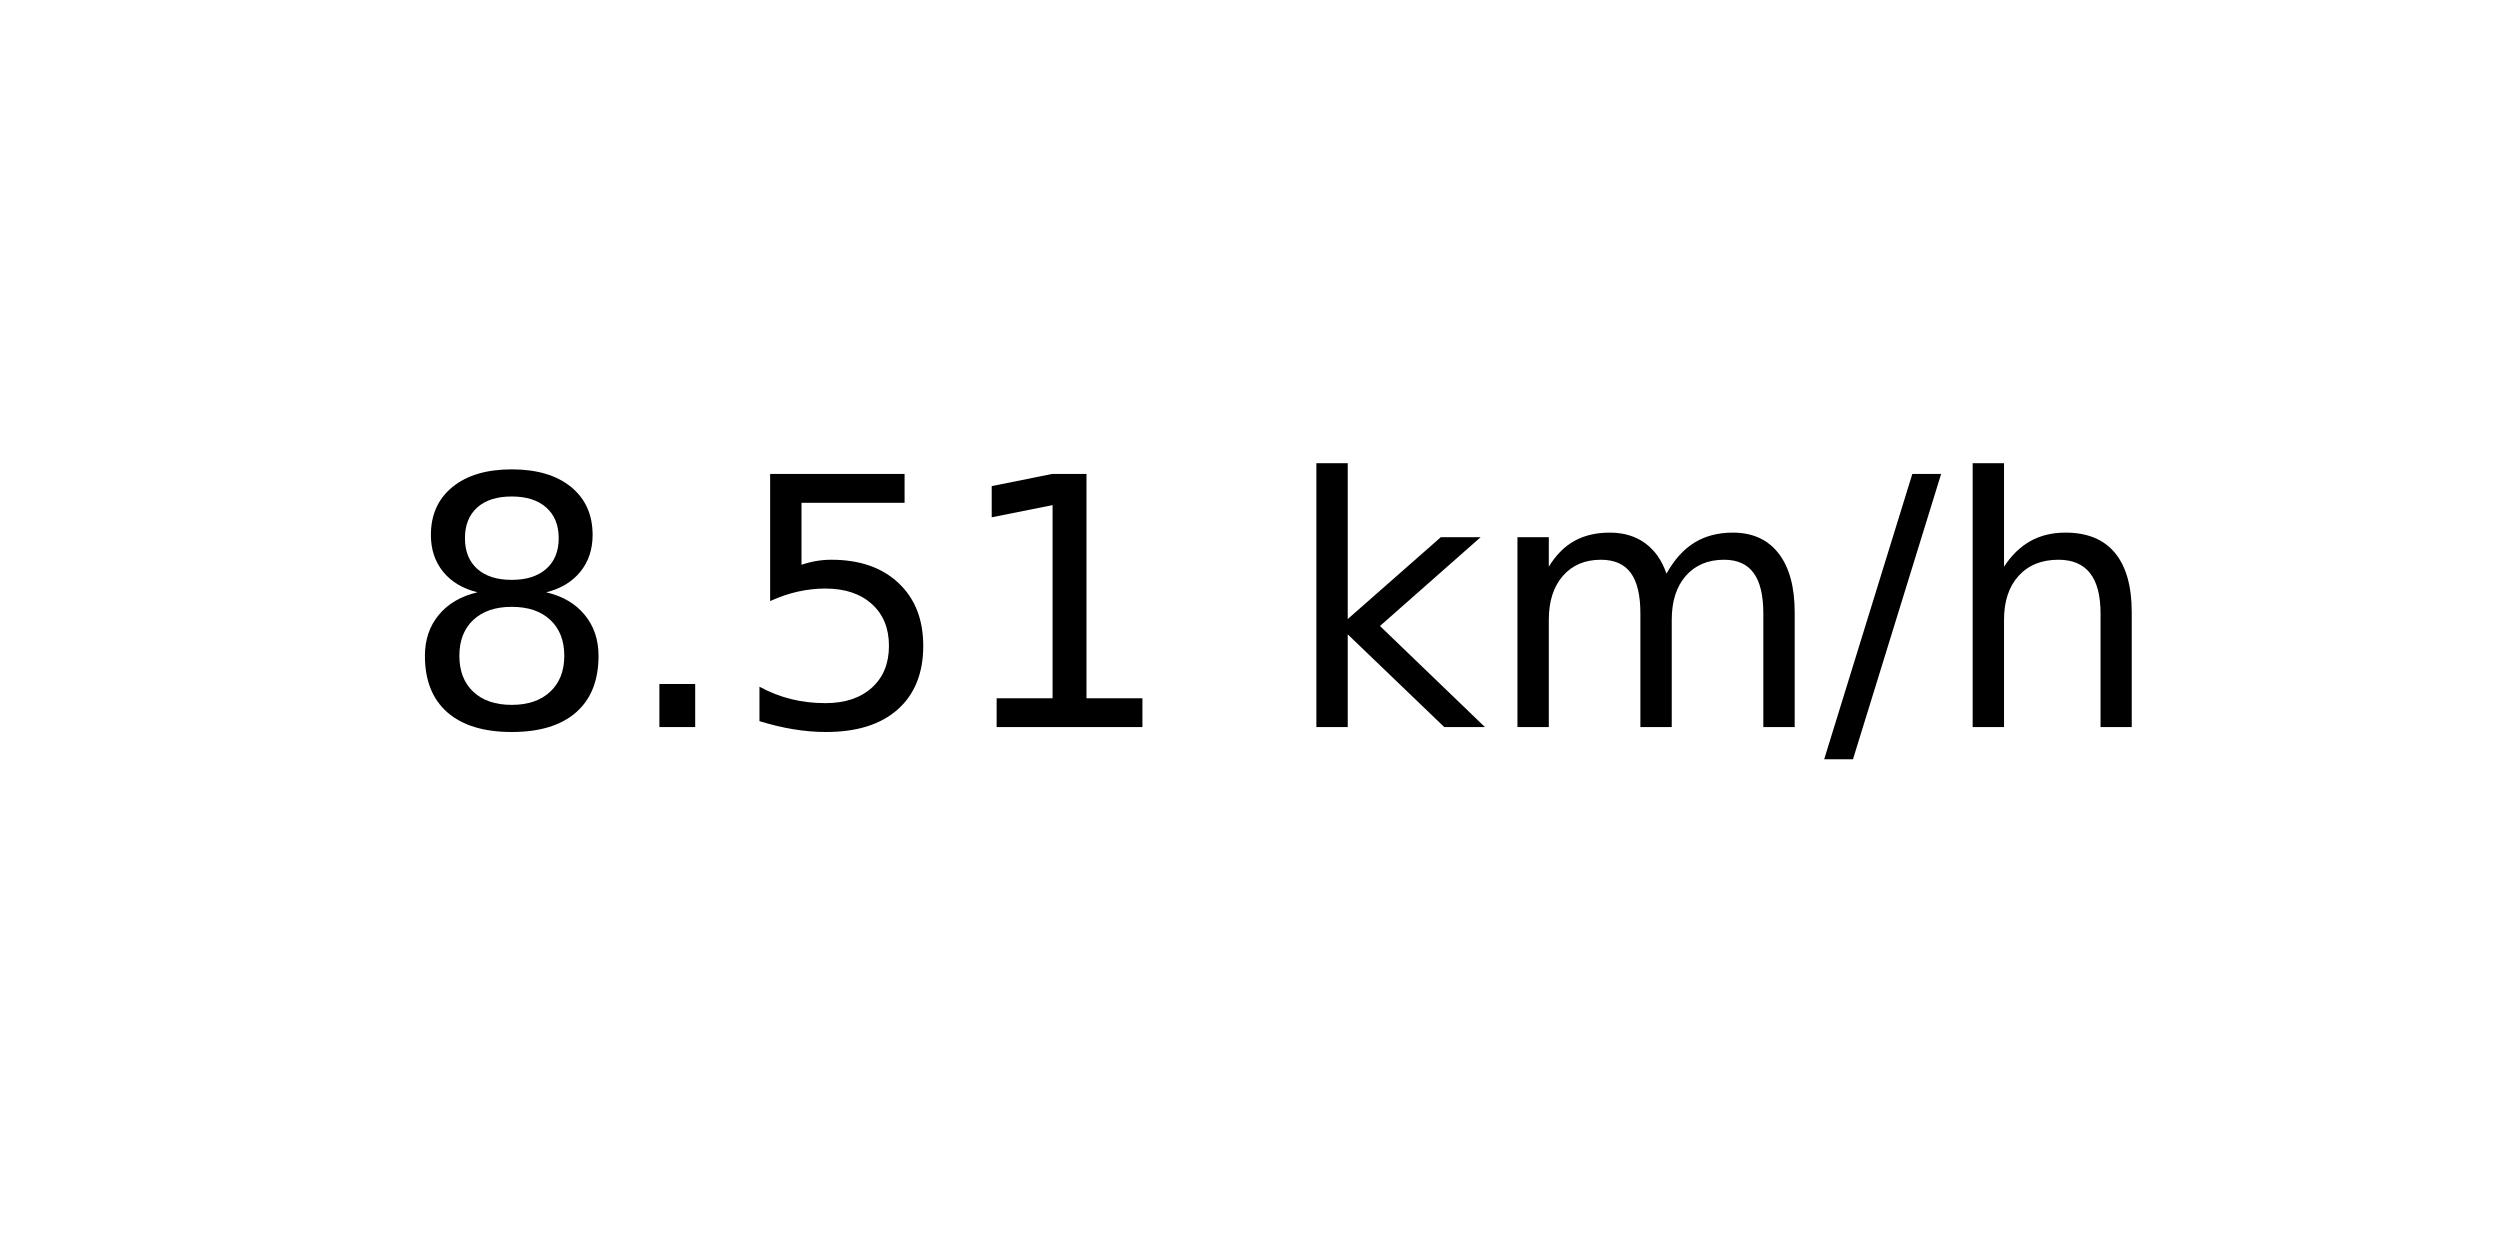
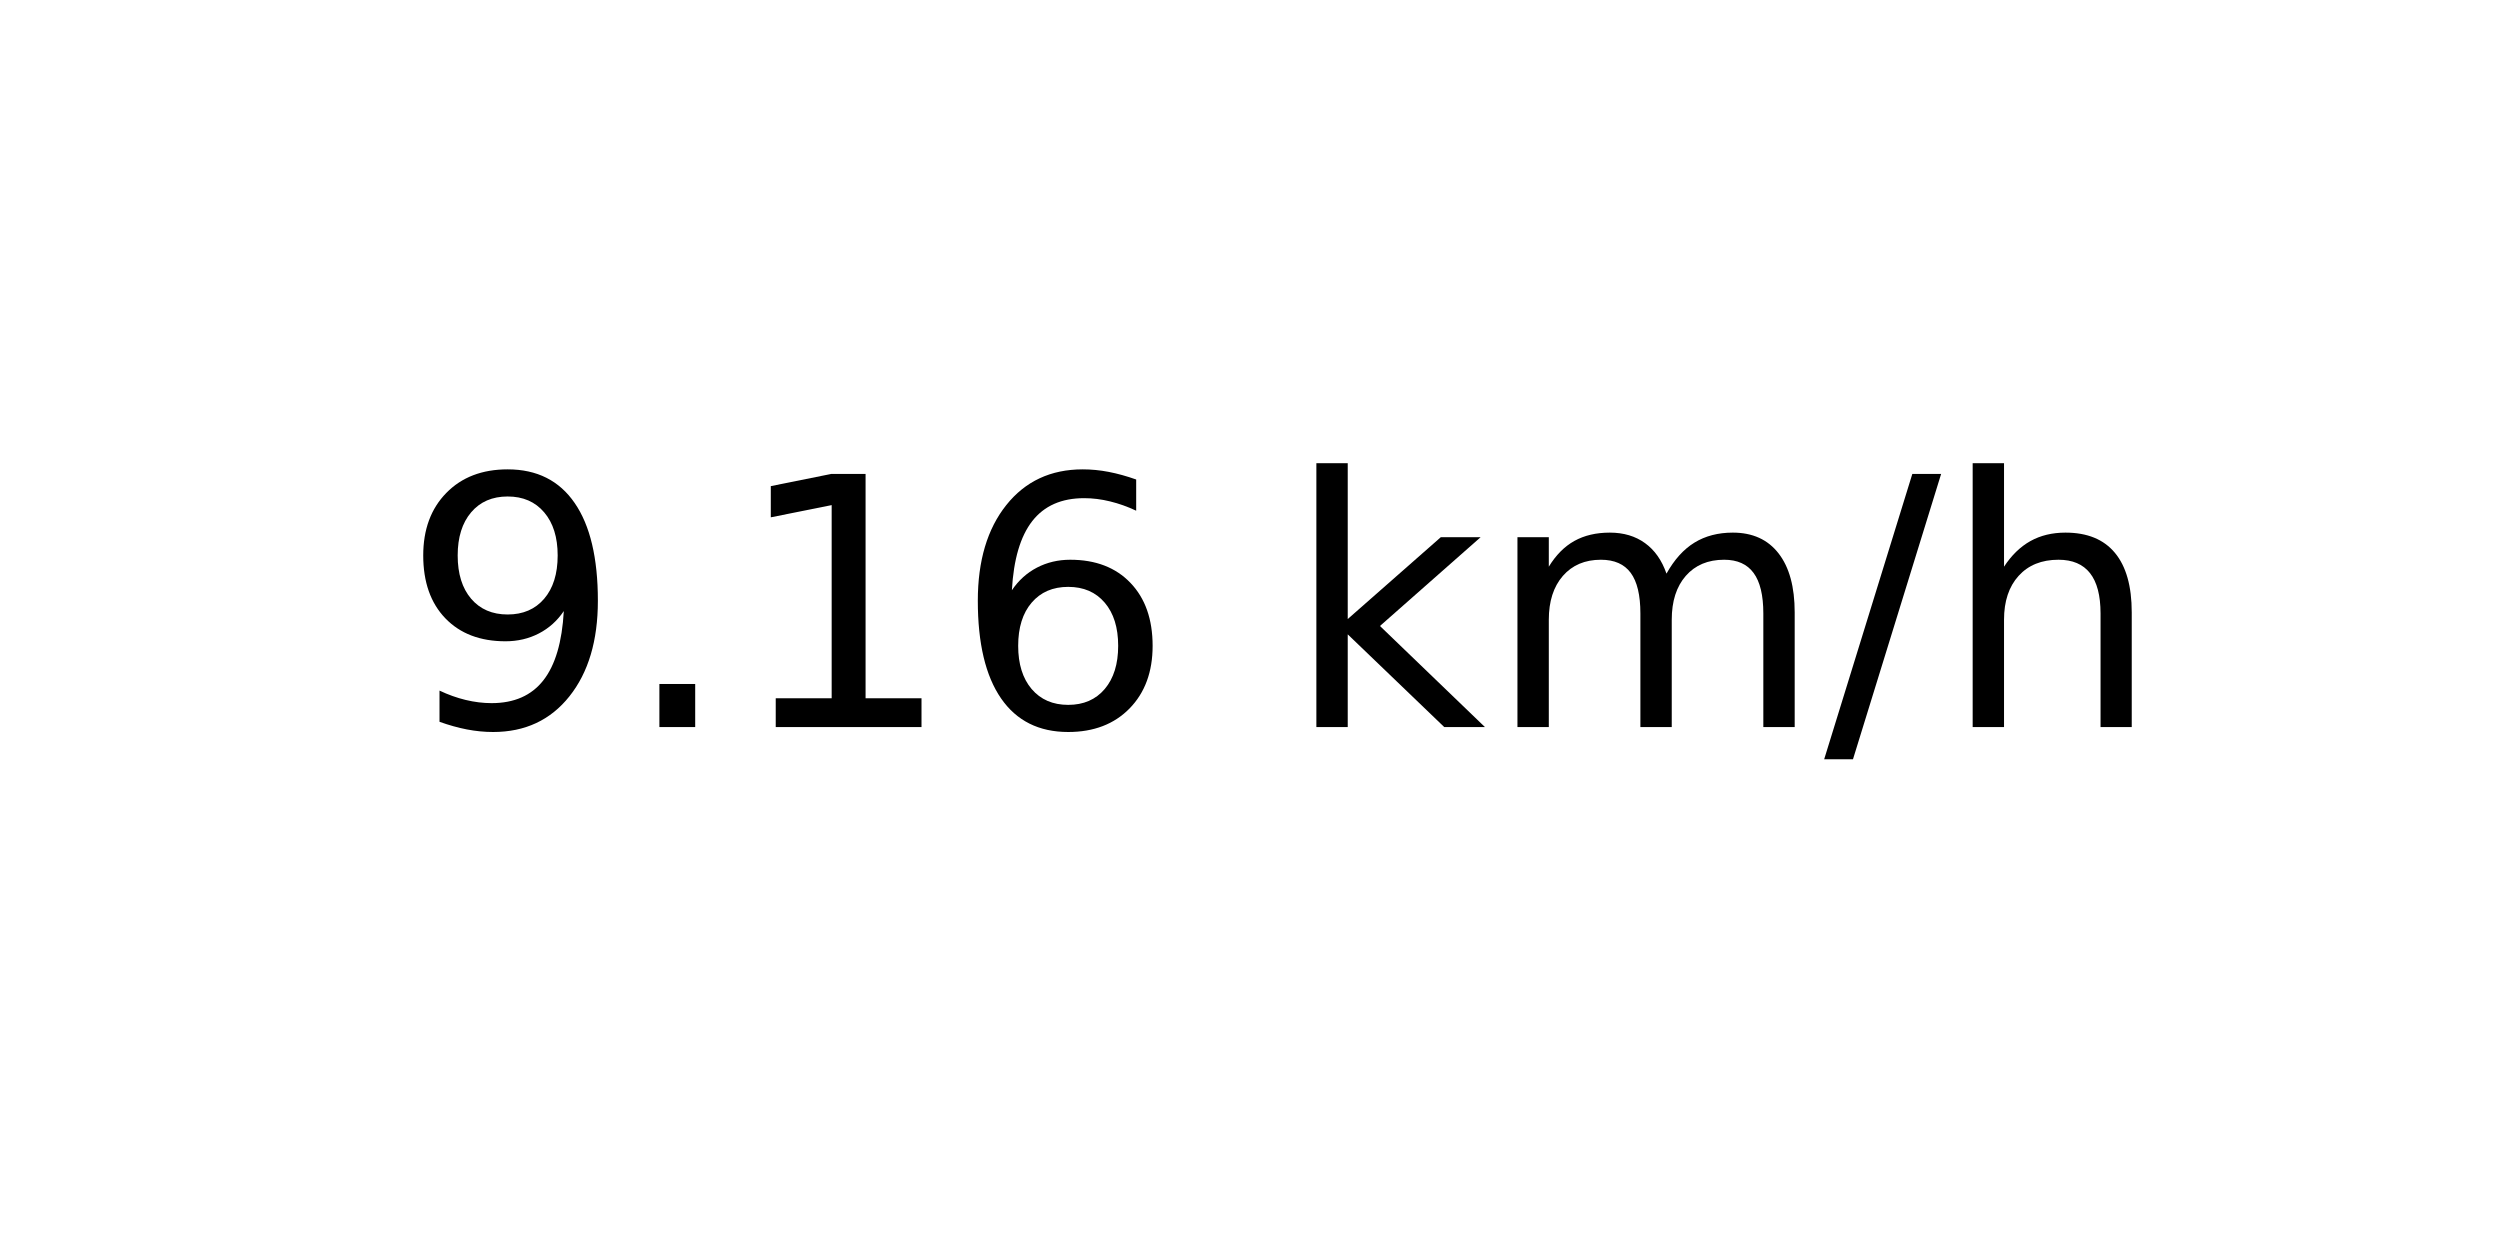
<svg xmlns="http://www.w3.org/2000/svg" xmlns:xlink="http://www.w3.org/1999/xlink" width="72pt" height="36pt" viewBox="0 0 72 36" version="1.1">
  <defs>
    <style type="text/css">*{stroke-linejoin: round; stroke-linecap: butt}</style>
  </defs>
  <g id="figure_1">
    <g id="axes_1">
      <g id="text_1">
        <g transform="translate(11.55937 20.93937) scale(0.1 -0.1)">
          <defs>
-             <path id="DejaVuSans-38" d="M 2034 2216  Q 1584 2216 1326 1975  Q 1069 1734 1069 1313  Q 1069 891 1326 650  Q 1584 409 2034 409  Q 2484 409 2743 651  Q 3003 894 3003 1313  Q 3003 1734 2745 1975  Q 2488 2216 2034 2216  z M 1403 2484  Q 997 2584 770 2862  Q 544 3141 544 3541  Q 544 4100 942 4425  Q 1341 4750 2034 4750  Q 2731 4750 3128 4425  Q 3525 4100 3525 3541  Q 3525 3141 3298 2862  Q 3072 2584 2669 2484  Q 3125 2378 3379 2068  Q 3634 1759 3634 1313  Q 3634 634 3220 271  Q 2806 -91 2034 -91  Q 1263 -91 848 271  Q 434 634 434 1313  Q 434 1759 690 2068  Q 947 2378 1403 2484  z M 1172 3481  Q 1172 3119 1398 2916  Q 1625 2713 2034 2713  Q 2441 2713 2670 2916  Q 2900 3119 2900 3481  Q 2900 3844 2670 4047  Q 2441 4250 2034 4250  Q 1625 4250 1398 4047  Q 1172 3844 1172 3481  z " transform="scale(0.015625)" />
+             <path id="DejaVuSans-39" d="M 703 97  L 703 672  Q 941 559 1184 500  Q 1428 441 1663 441  Q 2288 441 2617 861  Q 2947 1281 2994 2138  Q 2813 1869 2534 1725  Q 2256 1581 1919 1581  Q 1219 1581 811 2004  Q 403 2428 403 3163  Q 403 3881 828 4315  Q 1253 4750 1959 4750  Q 2769 4750 3195 4129  Q 3622 3509 3622 2328  Q 3622 1225 3098 567  Q 2575 -91 1691 -91  Q 1453 -91 1209 -44  Q 966 3 703 97  z M 1959 2075  Q 2384 2075 2632 2365  Q 2881 2656 2881 3163  Q 2881 3666 2632 3958  Q 2384 4250 1959 4250  Q 1534 4250 1286 3958  Q 1038 3666 1038 3163  Q 1038 2656 1286 2365  Q 1534 2075 1959 2075  z " transform="scale(0.015625)" />
            <path id="DejaVuSans-2e" d="M 684 794  L 1344 794  L 1344 0  L 684 0  L 684 794  z " transform="scale(0.015625)" />
-             <path id="DejaVuSans-35" d="M 691 4666  L 3169 4666  L 3169 4134  L 1269 4134  L 1269 2991  Q 1406 3038 1543 3061  Q 1681 3084 1819 3084  Q 2600 3084 3056 2656  Q 3513 2228 3513 1497  Q 3513 744 3044 326  Q 2575 -91 1722 -91  Q 1428 -91 1123 -41  Q 819 9 494 109  L 494 744  Q 775 591 1075 516  Q 1375 441 1709 441  Q 2250 441 2565 725  Q 2881 1009 2881 1497  Q 2881 1984 2565 2268  Q 2250 2553 1709 2553  Q 1456 2553 1204 2497  Q 953 2441 691 2322  L 691 4666  z " transform="scale(0.015625)" />
            <path id="DejaVuSans-31" d="M 794 531  L 1825 531  L 1825 4091  L 703 3866  L 703 4441  L 1819 4666  L 2450 4666  L 2450 531  L 3481 531  L 3481 0  L 794 0  L 794 531  z " transform="scale(0.015625)" />
+             <path id="DejaVuSans-36" d="M 2113 2584  Q 1688 2584 1439 2293  Q 1191 2003 1191 1497  Q 1191 994 1439 701  Q 1688 409 2113 409  Q 2538 409 2786 701  Q 3034 994 3034 1497  Q 3034 2003 2786 2293  Q 2538 2584 2113 2584  z M 3366 4563  L 3366 3988  Q 3128 4100 2886 4159  Q 2644 4219 2406 4219  Q 1781 4219 1451 3797  Q 1122 3375 1075 2522  Q 1259 2794 1537 2939  Q 1816 3084 2150 3084  Q 2853 3084 3261 2657  Q 3669 2231 3669 1497  Q 3669 778 3244 343  Q 2819 -91 2113 -91  Q 1303 -91 875 529  Q 447 1150 447 2328  Q 447 3434 972 4092  Q 1497 4750 2381 4750  Q 2619 4750 2861 4703  Q 3103 4656 3366 4563  z " transform="scale(0.015625)" />
            <path id="DejaVuSans-20" transform="scale(0.015625)" />
            <path id="DejaVuSans-6b" d="M 581 4863  L 1159 4863  L 1159 1991  L 2875 3500  L 3609 3500  L 1753 1863  L 3688 0  L 2938 0  L 1159 1709  L 1159 0  L 581 0  L 581 4863  z " transform="scale(0.015625)" />
            <path id="DejaVuSans-6d" d="M 3328 2828  Q 3544 3216 3844 3400  Q 4144 3584 4550 3584  Q 5097 3584 5394 3201  Q 5691 2819 5691 2113  L 5691 0  L 5113 0  L 5113 2094  Q 5113 2597 4934 2840  Q 4756 3084 4391 3084  Q 3944 3084 3684 2787  Q 3425 2491 3425 1978  L 3425 0  L 2847 0  L 2847 2094  Q 2847 2600 2669 2842  Q 2491 3084 2119 3084  Q 1678 3084 1418 2786  Q 1159 2488 1159 1978  L 1159 0  L 581 0  L 581 3500  L 1159 3500  L 1159 2956  Q 1356 3278 1631 3431  Q 1906 3584 2284 3584  Q 2666 3584 2933 3390  Q 3200 3197 3328 2828  z " transform="scale(0.015625)" />
            <path id="DejaVuSans-2f" d="M 1625 4666  L 2156 4666  L 531 -594  L 0 -594  L 1625 4666  z " transform="scale(0.015625)" />
            <path id="DejaVuSans-68" d="M 3513 2113  L 3513 0  L 2938 0  L 2938 2094  Q 2938 2591 2744 2837  Q 2550 3084 2163 3084  Q 1697 3084 1428 2787  Q 1159 2491 1159 1978  L 1159 0  L 581 0  L 581 4863  L 1159 4863  L 1159 2956  Q 1366 3272 1645 3428  Q 1925 3584 2291 3584  Q 2894 3584 3203 3211  Q 3513 2838 3513 2113  z " transform="scale(0.015625)" />
          </defs>
-           <use xlink:href="#DejaVuSans-38" />
+           <use xlink:href="#DejaVuSans-39" />
          <use xlink:href="#DejaVuSans-2e" x="63.623" />
-           <use xlink:href="#DejaVuSans-35" x="95.41" />
-           <use xlink:href="#DejaVuSans-31" x="159.033" />
+           <use xlink:href="#DejaVuSans-31" x="95.41" />
+           <use xlink:href="#DejaVuSans-36" x="159.033" />
          <use xlink:href="#DejaVuSans-20" x="222.656" />
          <use xlink:href="#DejaVuSans-6b" x="254.443" />
          <use xlink:href="#DejaVuSans-6d" x="312.354" />
          <use xlink:href="#DejaVuSans-2f" x="409.766" />
          <use xlink:href="#DejaVuSans-68" x="443.457" />
        </g>
      </g>
    </g>
  </g>
</svg>
